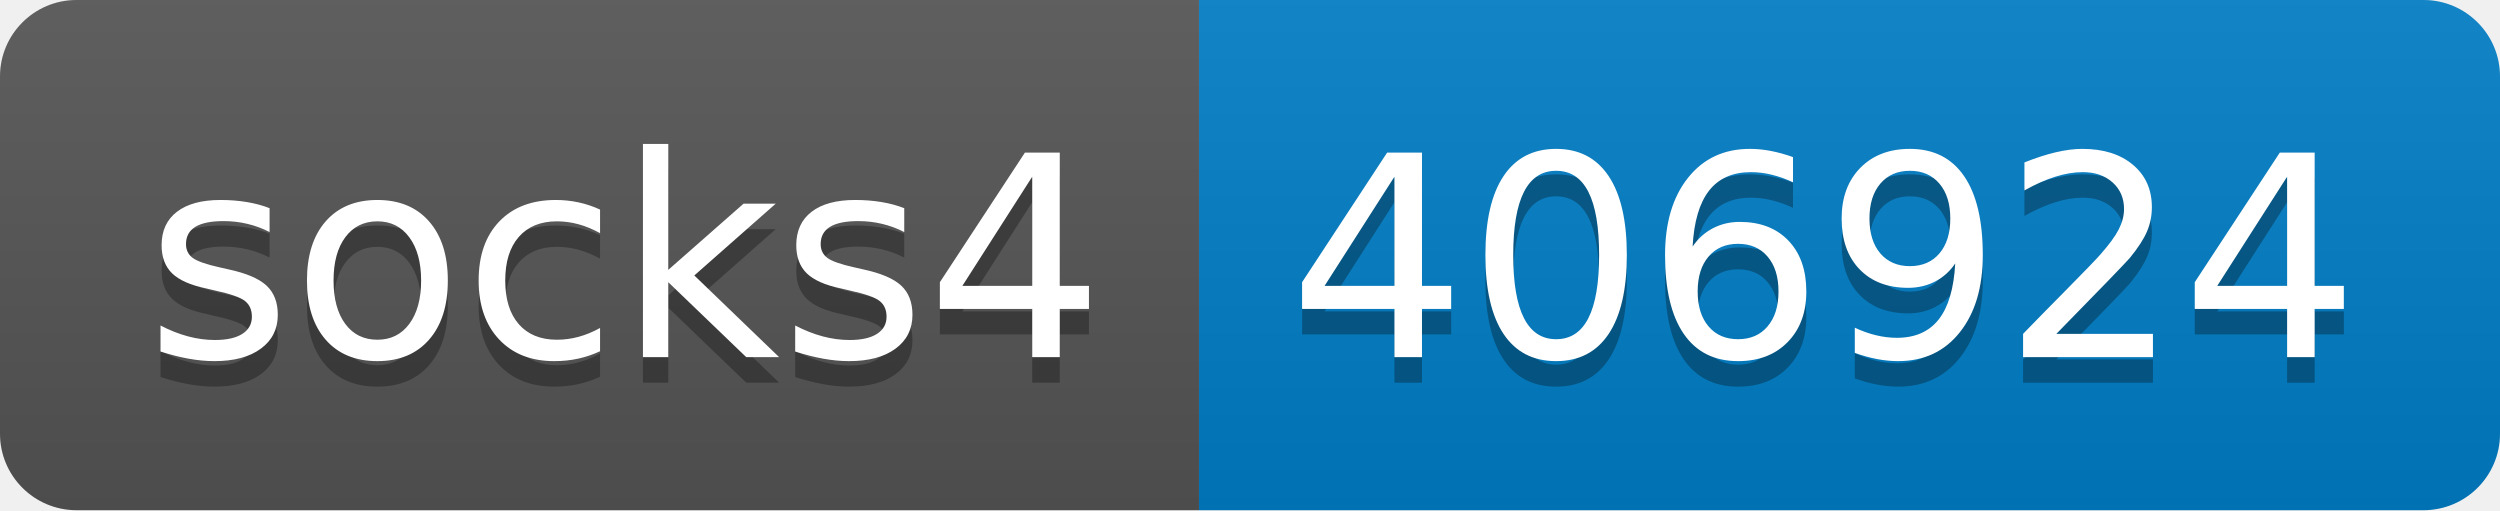
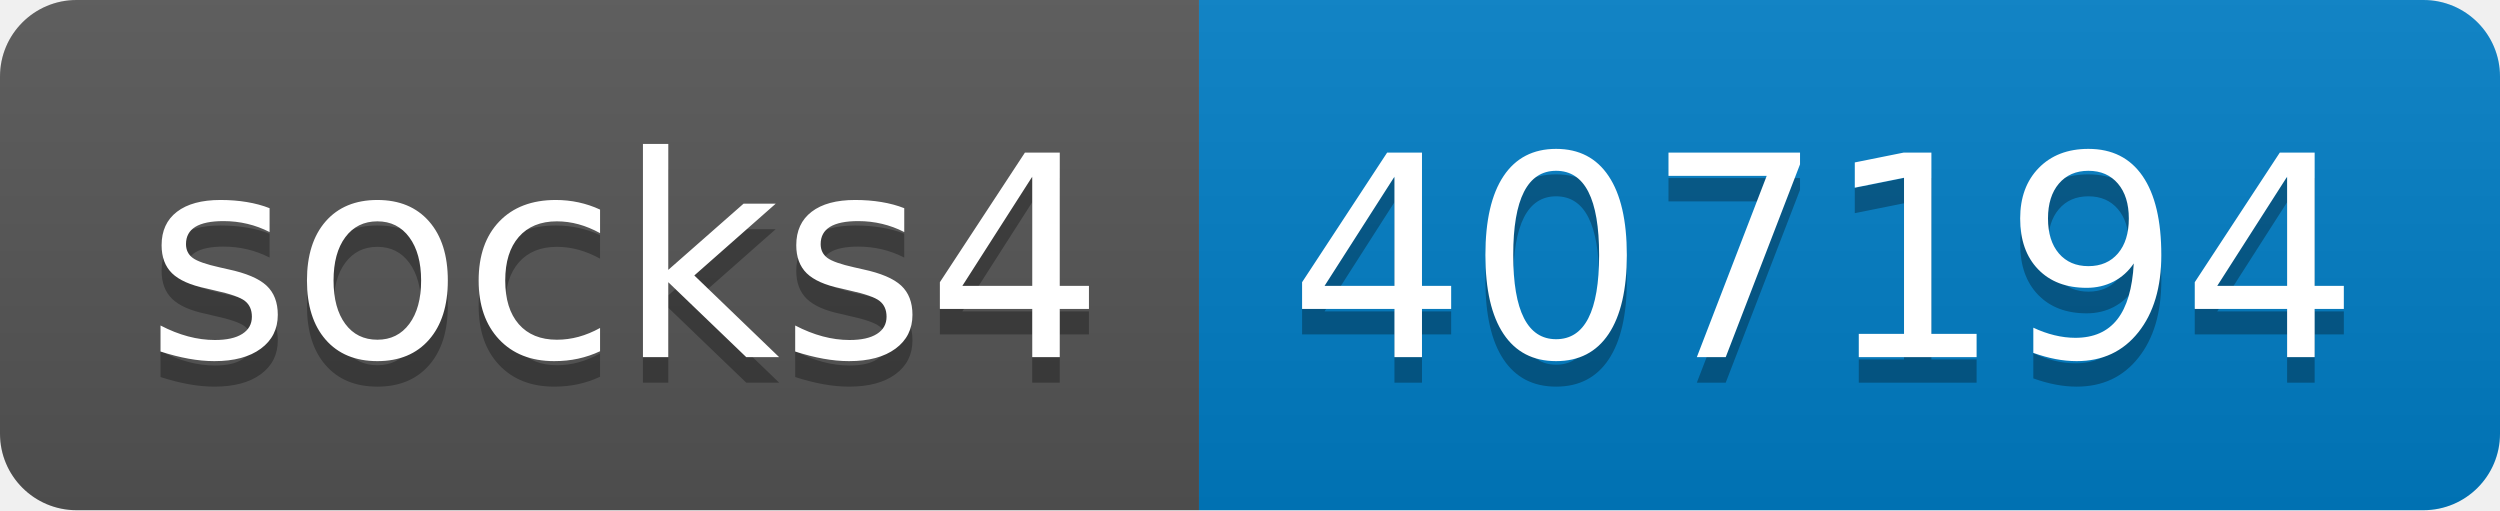
- <svg xmlns="http://www.w3.org/2000/svg" width="98" height="20" role="img" aria-label="socks4: 406924">
+ <svg xmlns="http://www.w3.org/2000/svg" width="98" height="20" role="img" aria-label="socks4: 407194">
  <linearGradient id="s" x2="0" y2="100%">
    <stop offset="0" stop-color="#bbb" stop-opacity=".1" />
    <stop offset="1" stop-opacity=".1" />
  </linearGradient>
  <clipPath id="r">
    <rect width="98" height="20" rx="3" fill="#fff" />
  </clipPath>
  <g clip-path="url(#r)">
    <rect width="47" height="20" fill="#555" />
    <rect x="47" width="51" height="20" fill="#007ec6" />
    <rect width="98" height="20" fill="url(#s)" />
  </g>
  <g fill="#fff" text-anchor="middle" font-family="Verdana,Geneva,DejaVu Sans,sans-serif" text-rendering="geometricPrecision" font-size="110">
    <text aria-hidden="true" x="245" y="150" fill="#010101" fill-opacity=".3" transform="scale(.1)" textLength="370">socks4</text>
    <text x="245" y="140" transform="scale(.1)" fill="#fff" textLength="370">socks4</text>
-     <text aria-hidden="true" x="715" y="150" fill="#010101" fill-opacity=".3" transform="scale(.1)" textLength="410">406924</text>
-     <text x="715" y="140" transform="scale(.1)" fill="#fff" textLength="410">406924</text>
+     <text aria-hidden="true" x="715" y="150" fill="#010101" fill-opacity=".3" transform="scale(.1)" textLength="410">407194</text>
+     <text x="715" y="140" transform="scale(.1)" fill="#fff" textLength="410">407194</text>
  </g>
</svg>
